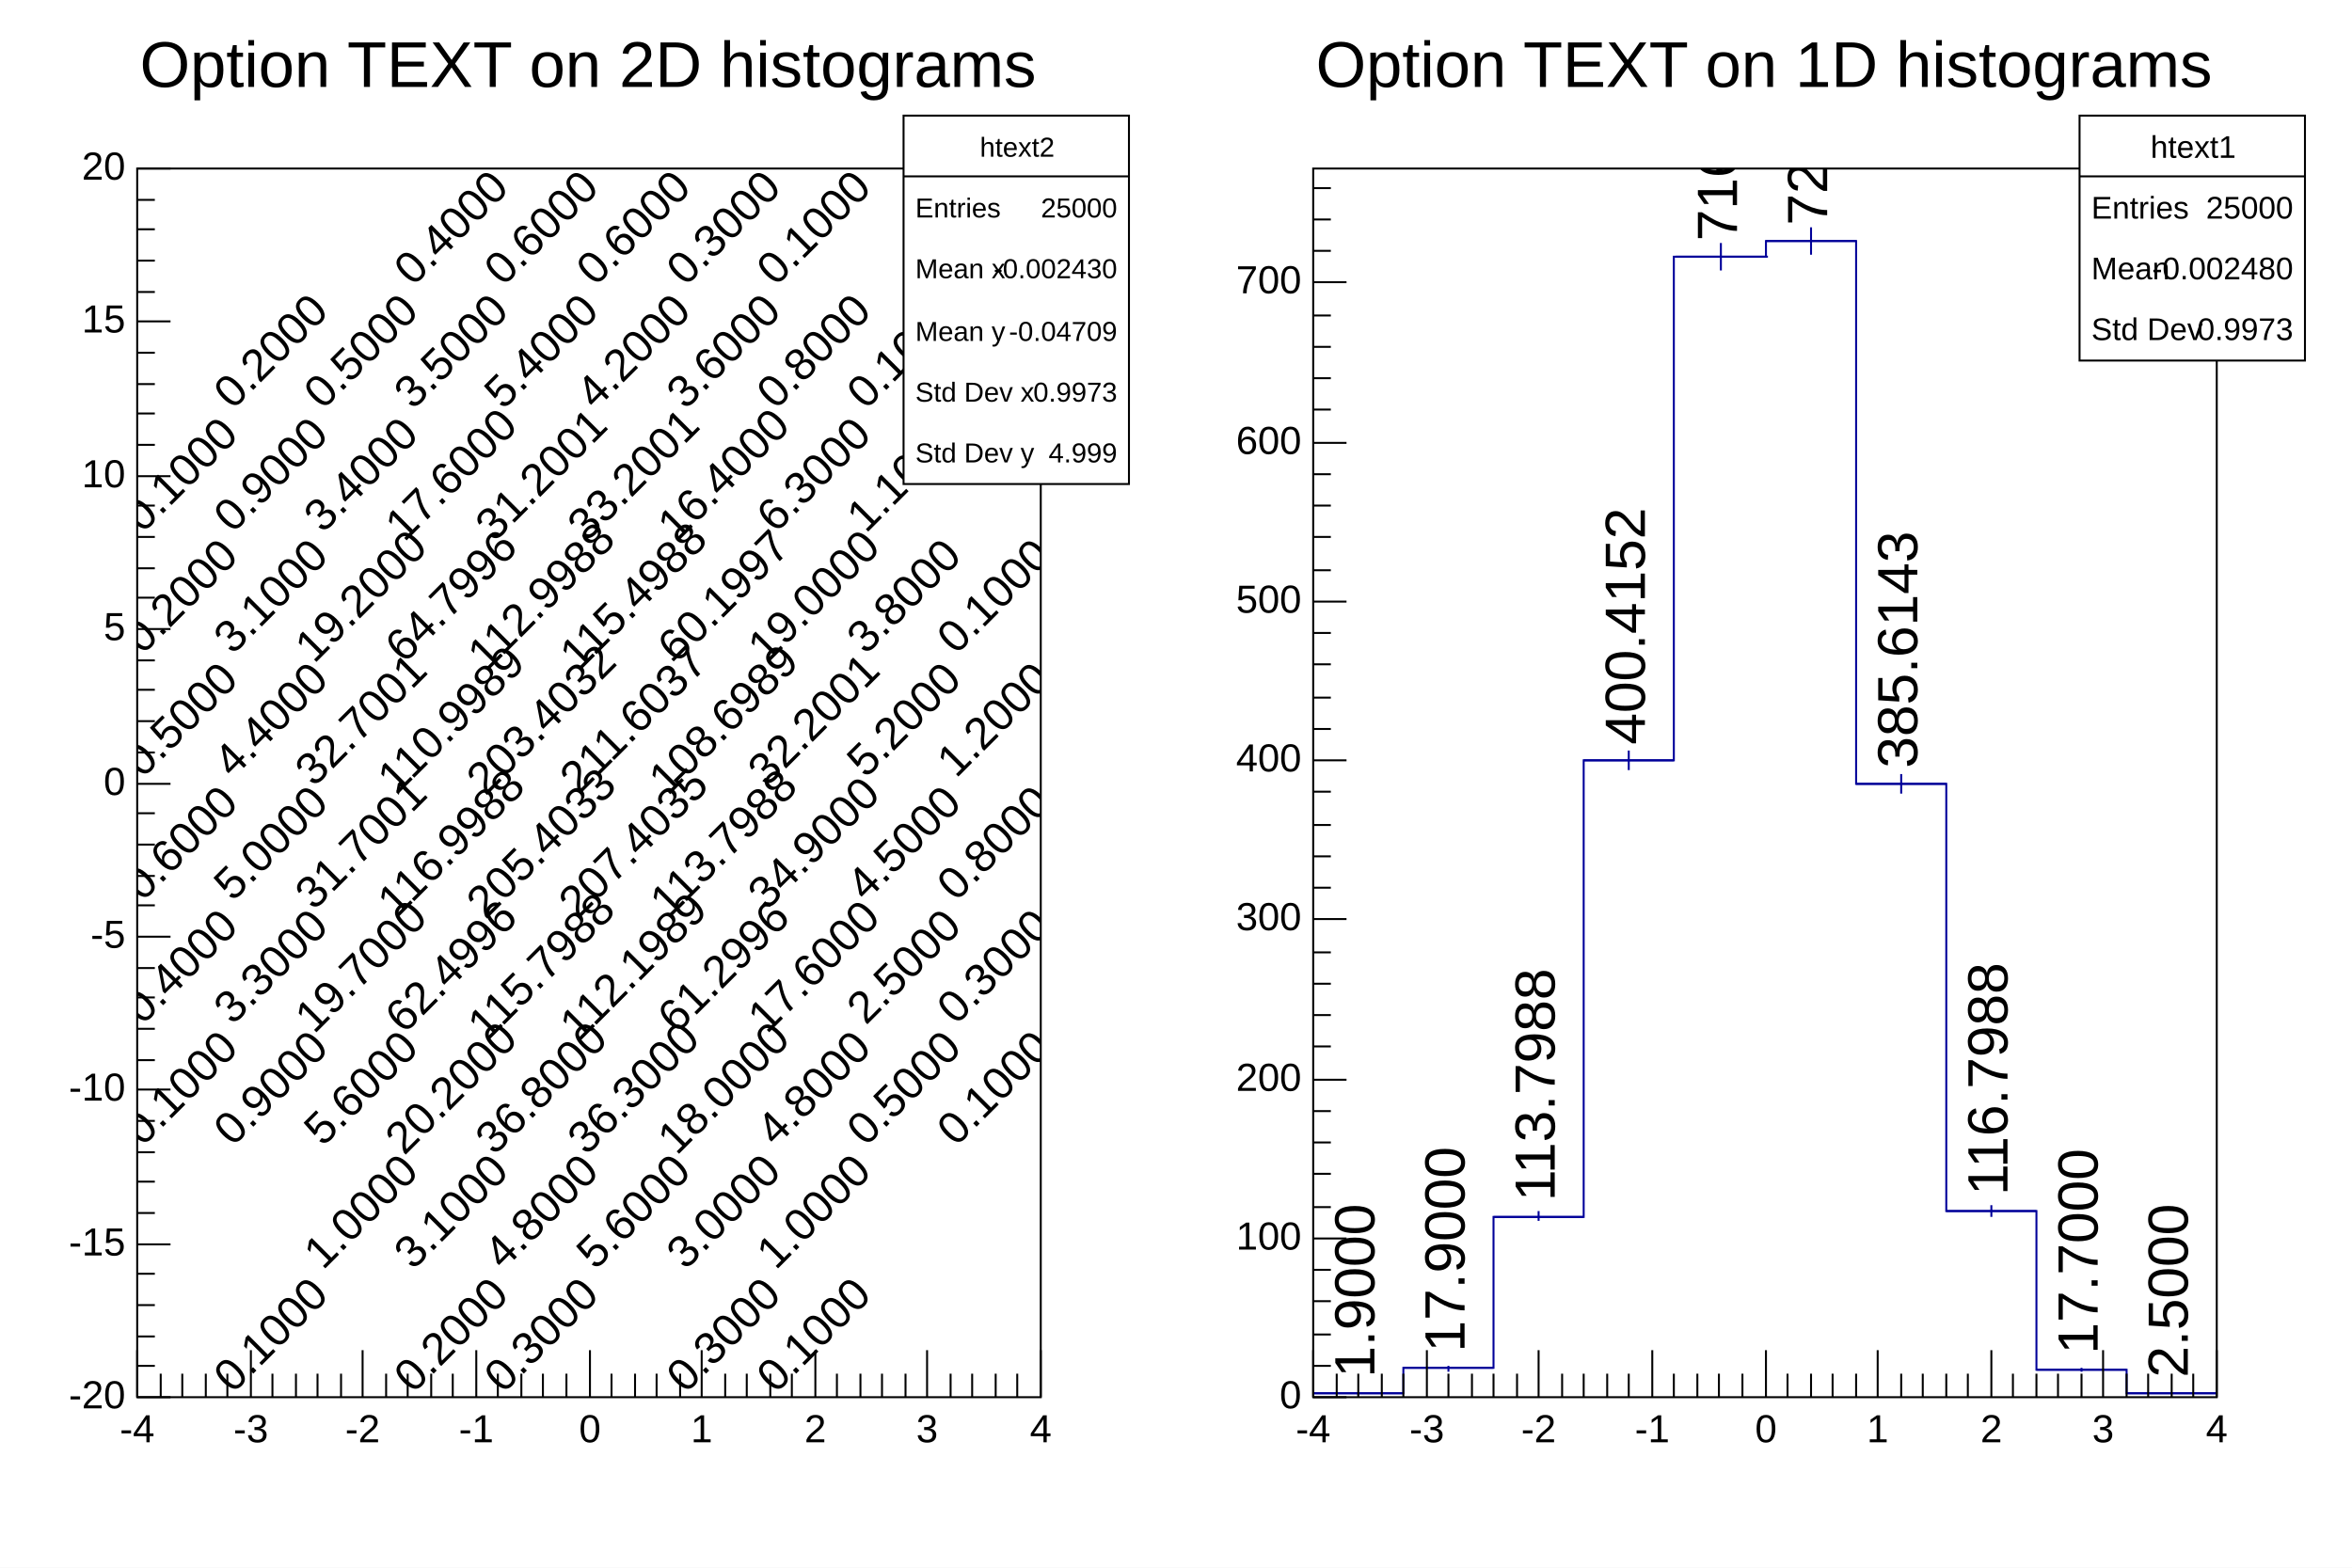
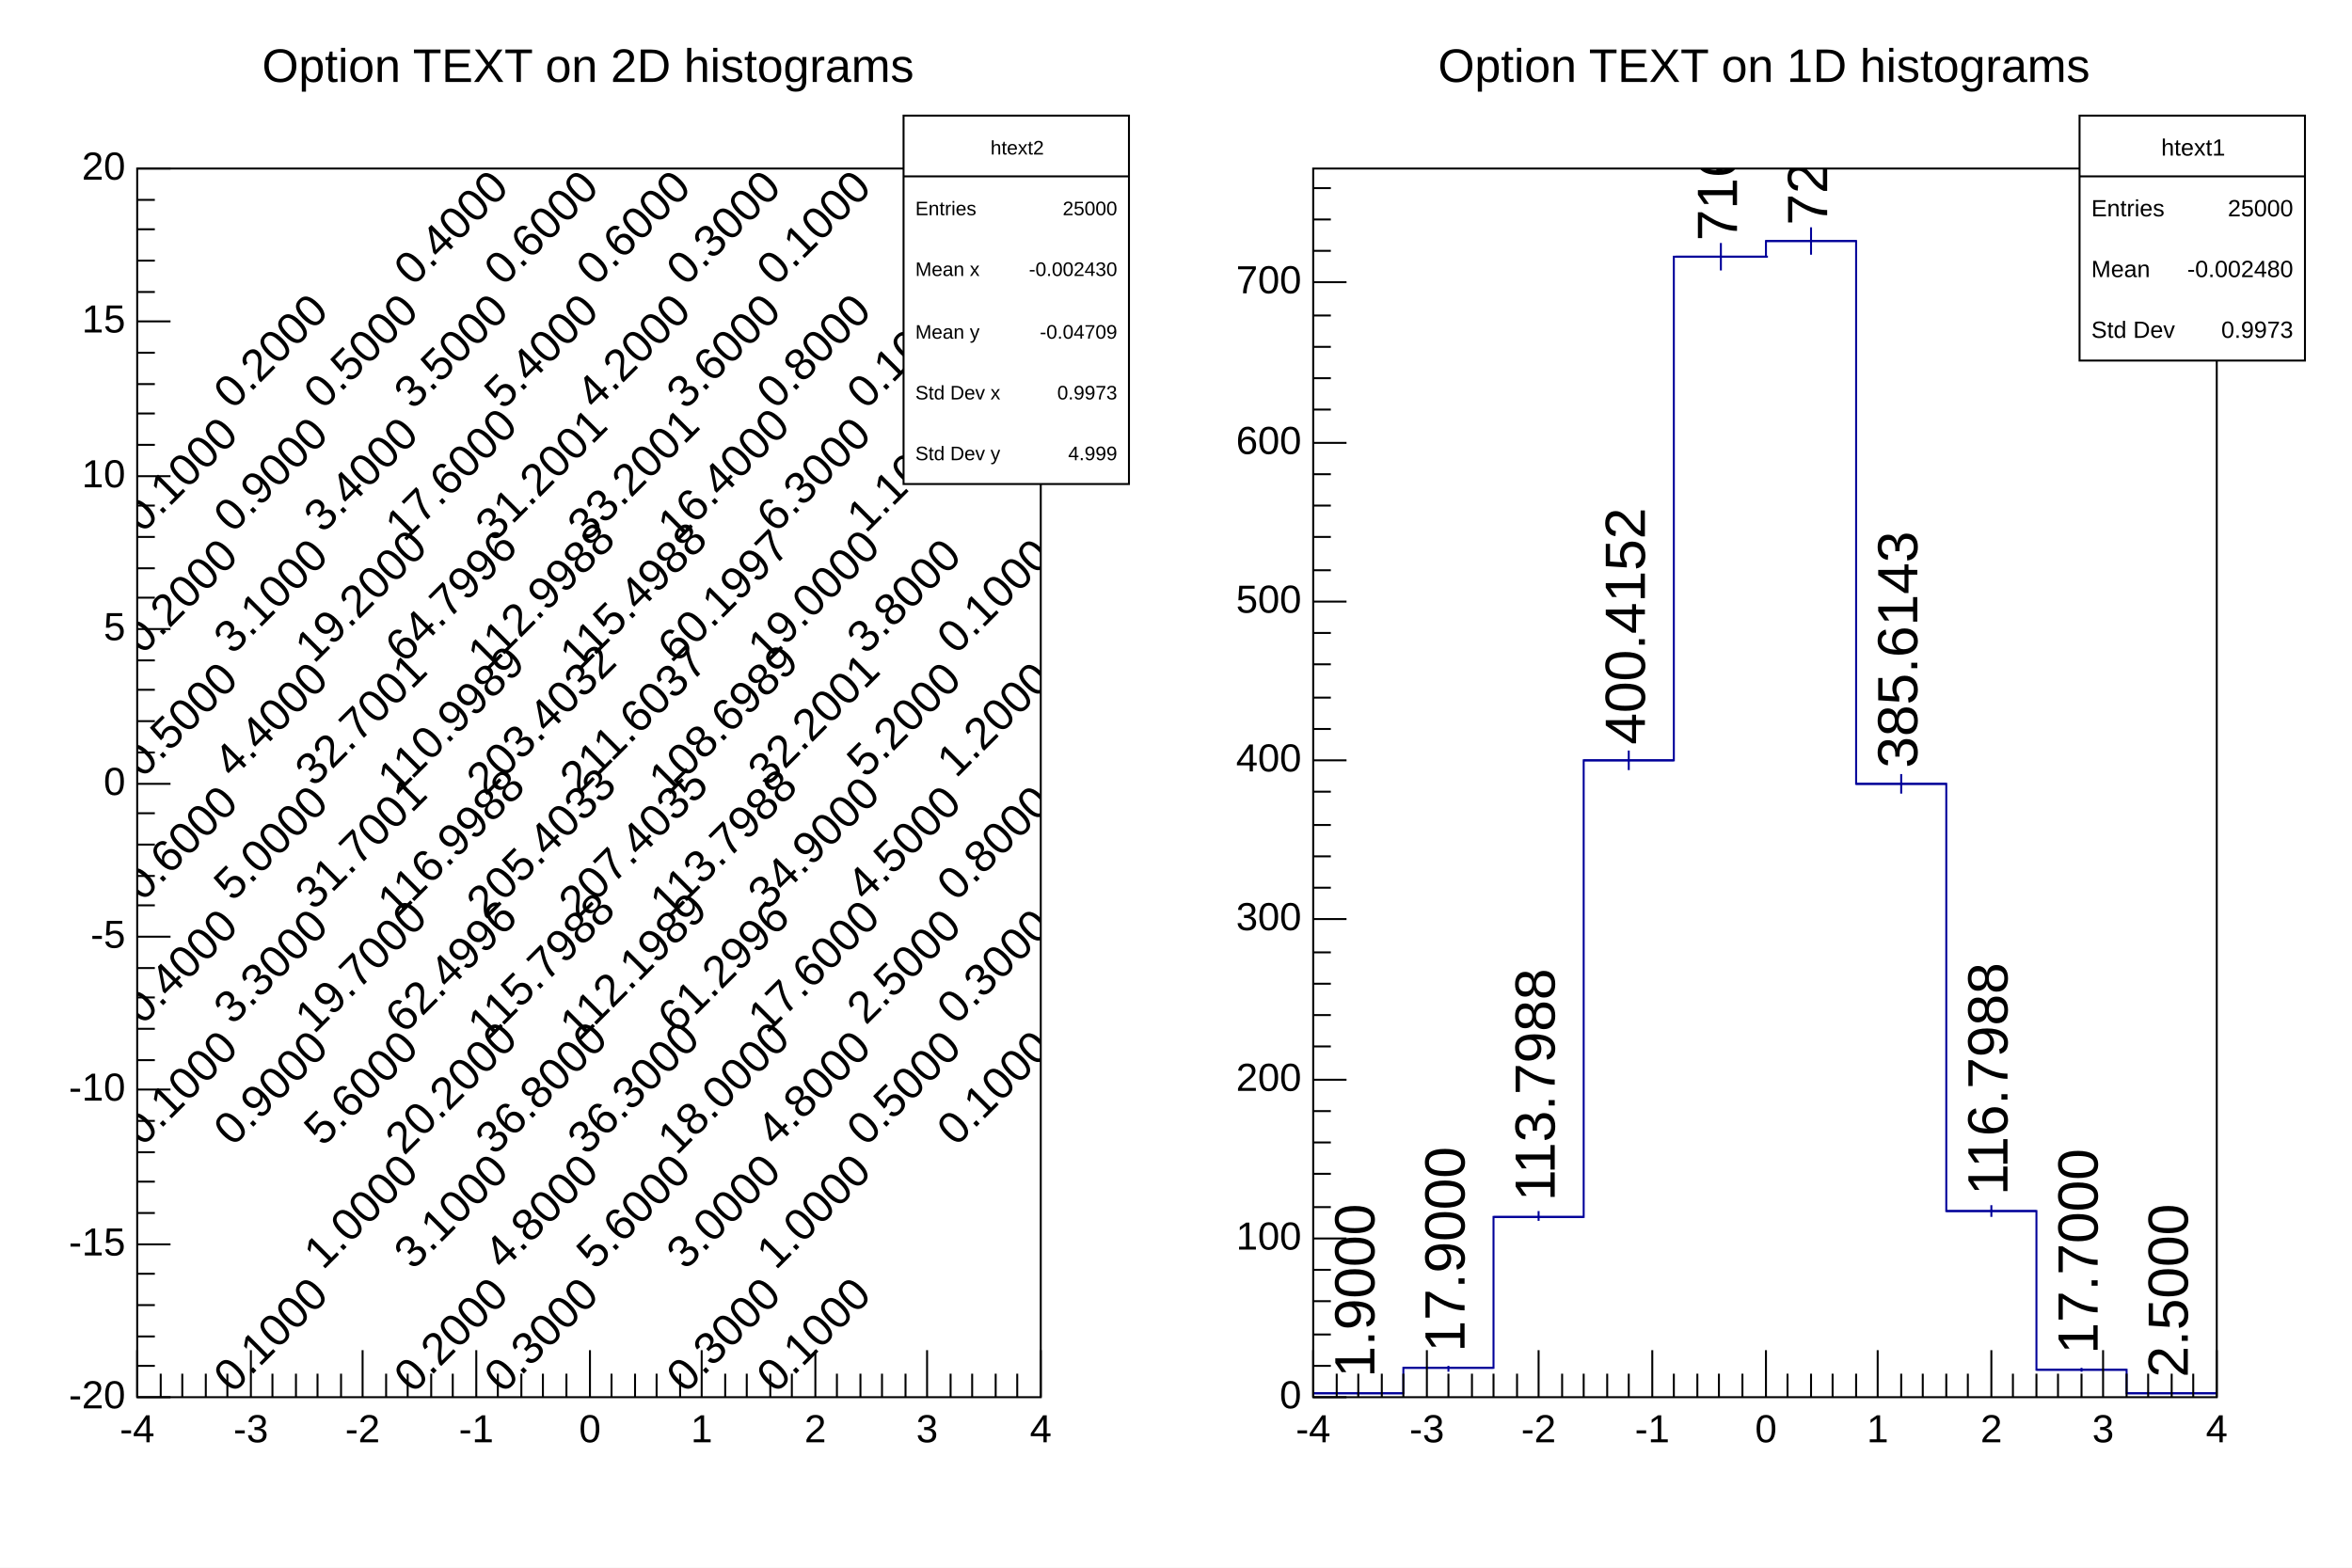
<svg xmlns="http://www.w3.org/2000/svg" viewBox="0 0 1200 800" preserveAspectRatio="none" width="1200" height="800">
  <rect x="0" y="0" width="1200" height="800" style="fill: white;" />
  <g>
    <g pad="c01_1" transform="translate(12,8)">
      <rect x="0" y="0" width="576" height="784" style="fill: white;" />
      <g>
        <g transform="translate(58,78)">
          <rect x="0" y="0" width="461" height="627" style="fill: white; stroke: black; stroke-width: 1;" />
          <svg x="0" y="0" overflow="hidden" width="461" height="627" viewBox="0 0 461 627">
            <g objname="htext2" objtype="TH2F">
              <g font-family="Arial" font-size="23" space="preserve">
                <text text-anchor="middle" x="0" y="0" fill="black" transform="translate(23,470) rotate(315,0,0)" dominant-baseline="middle">0.1000</text>
                <text text-anchor="middle" x="0" y="0" fill="black" transform="translate(23,408) rotate(315,0,0)" dominant-baseline="middle">0.4000</text>
                <text text-anchor="middle" x="0" y="0" fill="black" transform="translate(23,345) rotate(315,0,0)" dominant-baseline="middle">0.6000</text>
                <text text-anchor="middle" x="0" y="0" fill="black" transform="translate(23,282) rotate(315,0,0)" dominant-baseline="middle">0.5000</text>
                <text text-anchor="middle" x="0" y="0" fill="black" transform="translate(23,219) rotate(315,0,0)" dominant-baseline="middle">0.2000</text>
                <text text-anchor="middle" x="0" y="0" fill="black" transform="translate(23,157) rotate(315,0,0)" dominant-baseline="middle">0.1000</text>
                <text text-anchor="middle" x="0" y="0" fill="black" transform="translate(69,596) rotate(315,0,0)" dominant-baseline="middle">0.1000</text>
                <text text-anchor="middle" x="0" y="0" fill="black" transform="translate(69,470) rotate(315,0,0)" dominant-baseline="middle">0.9000</text>
                <text text-anchor="middle" x="0" y="0" fill="black" transform="translate(69,408) rotate(315,0,0)" dominant-baseline="middle">3.3000</text>
                <text text-anchor="middle" x="0" y="0" fill="black" transform="translate(69,345) rotate(315,0,0)" dominant-baseline="middle">5.0000</text>
                <text text-anchor="middle" x="0" y="0" fill="black" transform="translate(69,282) rotate(315,0,0)" dominant-baseline="middle">4.4000</text>
                <text text-anchor="middle" x="0" y="0" fill="black" transform="translate(69,219) rotate(315,0,0)" dominant-baseline="middle">3.1000</text>
                <text text-anchor="middle" x="0" y="0" fill="black" transform="translate(69,157) rotate(315,0,0)" dominant-baseline="middle">0.9000</text>
                <text text-anchor="middle" x="0" y="0" fill="black" transform="translate(69,94) rotate(315,0,0)" dominant-baseline="middle">0.2000</text>
                <text text-anchor="middle" x="0" y="0" fill="black" transform="translate(115,533) rotate(315,0,0)" dominant-baseline="middle">1.0000</text>
                <text text-anchor="middle" x="0" y="0" fill="black" transform="translate(115,470) rotate(315,0,0)" dominant-baseline="middle">5.6000</text>
                <text text-anchor="middle" x="0" y="0" fill="black" transform="translate(115,408) rotate(315,0,0)" dominant-baseline="middle">19.7000</text>
                <text text-anchor="middle" x="0" y="0" fill="black" transform="translate(115,345) rotate(315,0,0)" dominant-baseline="middle">31.7001</text>
                <text text-anchor="middle" x="0" y="0" fill="black" transform="translate(115,282) rotate(315,0,0)" dominant-baseline="middle">32.7001</text>
                <text text-anchor="middle" x="0" y="0" fill="black" transform="translate(115,219) rotate(315,0,0)" dominant-baseline="middle">19.2000</text>
                <text text-anchor="middle" x="0" y="0" fill="black" transform="translate(115,157) rotate(315,0,0)" dominant-baseline="middle">3.4000</text>
                <text text-anchor="middle" x="0" y="0" fill="black" transform="translate(115,94) rotate(315,0,0)" dominant-baseline="middle">0.5000</text>
                <text text-anchor="middle" x="0" y="0" fill="black" transform="translate(161,596) rotate(315,0,0)" dominant-baseline="middle">0.2000</text>
                <text text-anchor="middle" x="0" y="0" fill="black" transform="translate(161,533) rotate(315,0,0)" dominant-baseline="middle">3.1000</text>
                <text text-anchor="middle" x="0" y="0" fill="black" transform="translate(161,470) rotate(315,0,0)" dominant-baseline="middle">20.2000</text>
                <text text-anchor="middle" x="0" y="0" fill="black" transform="translate(161,408) rotate(315,0,0)" dominant-baseline="middle">62.4996</text>
                <text text-anchor="middle" x="0" y="0" fill="black" transform="translate(161,345) rotate(315,0,0)" dominant-baseline="middle">116.9988</text>
                <text text-anchor="middle" x="0" y="0" fill="black" transform="translate(161,282) rotate(315,0,0)" dominant-baseline="middle">110.9989</text>
                <text text-anchor="middle" x="0" y="0" fill="black" transform="translate(161,219) rotate(315,0,0)" dominant-baseline="middle">64.7996</text>
                <text text-anchor="middle" x="0" y="0" fill="black" transform="translate(161,157) rotate(315,0,0)" dominant-baseline="middle">17.6000</text>
                <text text-anchor="middle" x="0" y="0" fill="black" transform="translate(161,94) rotate(315,0,0)" dominant-baseline="middle">3.5000</text>
                <text text-anchor="middle" x="0" y="0" fill="black" transform="translate(161,31) rotate(315,0,0)" dominant-baseline="middle">0.4000</text>
                <text text-anchor="middle" x="0" y="0" fill="black" transform="translate(207,596) rotate(315,0,0)" dominant-baseline="middle">0.3000</text>
                <text text-anchor="middle" x="0" y="0" fill="black" transform="translate(207,533) rotate(315,0,0)" dominant-baseline="middle">4.8000</text>
                <text text-anchor="middle" x="0" y="0" fill="black" transform="translate(207,470) rotate(315,0,0)" dominant-baseline="middle">36.8000</text>
                <text text-anchor="middle" x="0" y="0" fill="black" transform="translate(207,408) rotate(315,0,0)" dominant-baseline="middle">115.7988</text>
                <text text-anchor="middle" x="0" y="0" fill="black" transform="translate(207,345) rotate(315,0,0)" dominant-baseline="middle">205.4033</text>
                <text text-anchor="middle" x="0" y="0" fill="black" transform="translate(207,282) rotate(315,0,0)" dominant-baseline="middle">203.4032</text>
                <text text-anchor="middle" x="0" y="0" fill="black" transform="translate(207,219) rotate(315,0,0)" dominant-baseline="middle">112.9988</text>
                <text text-anchor="middle" x="0" y="0" fill="black" transform="translate(207,157) rotate(315,0,0)" dominant-baseline="middle">31.2001</text>
                <text text-anchor="middle" x="0" y="0" fill="black" transform="translate(207,94) rotate(315,0,0)" dominant-baseline="middle">5.4000</text>
                <text text-anchor="middle" x="0" y="0" fill="black" transform="translate(207,31) rotate(315,0,0)" dominant-baseline="middle">0.6000</text>
                <text text-anchor="middle" x="0" y="0" fill="black" transform="translate(254,533) rotate(315,0,0)" dominant-baseline="middle">5.6000</text>
                <text text-anchor="middle" x="0" y="0" fill="black" transform="translate(254,470) rotate(315,0,0)" dominant-baseline="middle">36.3000</text>
                <text text-anchor="middle" x="0" y="0" fill="black" transform="translate(254,408) rotate(315,0,0)" dominant-baseline="middle">112.1989</text>
                <text text-anchor="middle" x="0" y="0" fill="black" transform="translate(254,345) rotate(315,0,0)" dominant-baseline="middle">207.4035</text>
                <text text-anchor="middle" x="0" y="0" fill="black" transform="translate(254,282) rotate(315,0,0)" dominant-baseline="middle">211.6037</text>
                <text text-anchor="middle" x="0" y="0" fill="black" transform="translate(254,219) rotate(315,0,0)" dominant-baseline="middle">115.4988</text>
                <text text-anchor="middle" x="0" y="0" fill="black" transform="translate(254,157) rotate(315,0,0)" dominant-baseline="middle">33.2001</text>
                <text text-anchor="middle" x="0" y="0" fill="black" transform="translate(254,94) rotate(315,0,0)" dominant-baseline="middle">4.2000</text>
                <text text-anchor="middle" x="0" y="0" fill="black" transform="translate(254,31) rotate(315,0,0)" dominant-baseline="middle">0.6000</text>
                <text text-anchor="middle" x="0" y="0" fill="black" transform="translate(300,596) rotate(315,0,0)" dominant-baseline="middle">0.3000</text>
                <text text-anchor="middle" x="0" y="0" fill="black" transform="translate(300,533) rotate(315,0,0)" dominant-baseline="middle">3.0000</text>
                <text text-anchor="middle" x="0" y="0" fill="black" transform="translate(300,470) rotate(315,0,0)" dominant-baseline="middle">18.0000</text>
                <text text-anchor="middle" x="0" y="0" fill="black" transform="translate(300,408) rotate(315,0,0)" dominant-baseline="middle">61.2996</text>
                <text text-anchor="middle" x="0" y="0" fill="black" transform="translate(300,345) rotate(315,0,0)" dominant-baseline="middle">113.7988</text>
                <text text-anchor="middle" x="0" y="0" fill="black" transform="translate(300,282) rotate(315,0,0)" dominant-baseline="middle">108.6989</text>
                <text text-anchor="middle" x="0" y="0" fill="black" transform="translate(300,219) rotate(315,0,0)" dominant-baseline="middle">60.1997</text>
                <text text-anchor="middle" x="0" y="0" fill="black" transform="translate(300,157) rotate(315,0,0)" dominant-baseline="middle">16.4000</text>
                <text text-anchor="middle" x="0" y="0" fill="black" transform="translate(300,94) rotate(315,0,0)" dominant-baseline="middle">3.6000</text>
                <text text-anchor="middle" x="0" y="0" fill="black" transform="translate(300,31) rotate(315,0,0)" dominant-baseline="middle">0.3000</text>
                <text text-anchor="middle" x="0" y="0" fill="black" transform="translate(346,596) rotate(315,0,0)" dominant-baseline="middle">0.1000</text>
                <text text-anchor="middle" x="0" y="0" fill="black" transform="translate(346,533) rotate(315,0,0)" dominant-baseline="middle">1.0000</text>
                <text text-anchor="middle" x="0" y="0" fill="black" transform="translate(346,470) rotate(315,0,0)" dominant-baseline="middle">4.8000</text>
                <text text-anchor="middle" x="0" y="0" fill="black" transform="translate(346,408) rotate(315,0,0)" dominant-baseline="middle">17.6000</text>
                <text text-anchor="middle" x="0" y="0" fill="black" transform="translate(346,345) rotate(315,0,0)" dominant-baseline="middle">34.9000</text>
                <text text-anchor="middle" x="0" y="0" fill="black" transform="translate(346,282) rotate(315,0,0)" dominant-baseline="middle">32.2001</text>
                <text text-anchor="middle" x="0" y="0" fill="black" transform="translate(346,219) rotate(315,0,0)" dominant-baseline="middle">19.0000</text>
                <text text-anchor="middle" x="0" y="0" fill="black" transform="translate(346,157) rotate(315,0,0)" dominant-baseline="middle">6.3000</text>
                <text text-anchor="middle" x="0" y="0" fill="black" transform="translate(346,94) rotate(315,0,0)" dominant-baseline="middle">0.8000</text>
                <text text-anchor="middle" x="0" y="0" fill="black" transform="translate(346,31) rotate(315,0,0)" dominant-baseline="middle">0.1000</text>
                <text text-anchor="middle" x="0" y="0" fill="black" transform="translate(392,470) rotate(315,0,0)" dominant-baseline="middle">0.5000</text>
                <text text-anchor="middle" x="0" y="0" fill="black" transform="translate(392,408) rotate(315,0,0)" dominant-baseline="middle">2.5000</text>
                <text text-anchor="middle" x="0" y="0" fill="black" transform="translate(392,345) rotate(315,0,0)" dominant-baseline="middle">4.5000</text>
                <text text-anchor="middle" x="0" y="0" fill="black" transform="translate(392,282) rotate(315,0,0)" dominant-baseline="middle">5.2000</text>
                <text text-anchor="middle" x="0" y="0" fill="black" transform="translate(392,219) rotate(315,0,0)" dominant-baseline="middle">3.8000</text>
                <text text-anchor="middle" x="0" y="0" fill="black" transform="translate(392,157) rotate(315,0,0)" dominant-baseline="middle">1.1000</text>
                <text text-anchor="middle" x="0" y="0" fill="black" transform="translate(392,94) rotate(315,0,0)" dominant-baseline="middle">0.1000</text>
                <text text-anchor="middle" x="0" y="0" fill="black" transform="translate(438,470) rotate(315,0,0)" dominant-baseline="middle">0.1000</text>
                <text text-anchor="middle" x="0" y="0" fill="black" transform="translate(438,408) rotate(315,0,0)" dominant-baseline="middle">0.3000</text>
                <text text-anchor="middle" x="0" y="0" fill="black" transform="translate(438,345) rotate(315,0,0)" dominant-baseline="middle">0.8000</text>
                <text text-anchor="middle" x="0" y="0" fill="black" transform="translate(438,282) rotate(315,0,0)" dominant-baseline="middle">1.2000</text>
                <text text-anchor="middle" x="0" y="0" fill="black" transform="translate(438,219) rotate(315,0,0)" dominant-baseline="middle">0.1000</text>
              </g>
            </g>
          </svg>
          <g>
            <g transform="translate(0,627)">
              <path d="M0,-24v24m12,-12v12m11,-12v12m12,-12v12m11,-12v12m12,-24v24m11,-12v12m12,-12v12m11,-12v12m12,-12v12m11,-24v24m12,-12v12m11,-12v12m12,-12v12m11,-12v12m12,-24v24m11,-12v12m12,-12v12m11,-12v12m12,-12v12m12,-24v24m11,-12v12m12,-12v12m11,-12v12m12,-12v12m11,-24v24m12,-12v12m11,-12v12m12,-12v12m11,-12v12m12,-24v24m11,-12v12m12,-12v12m11,-12v12m12,-12v12m11,-24v24m12,-12v12m11,-12v12m12,-12v12m11,-12v12m12,-24v24" style="stroke: black; stroke-width: 1;" />
              <g font-family="Arial" font-size="20" space="preserve">
                <text fill="black" x="0" y="9" dy=".7em" style="text-anchor: middle;">-4</text>
                <text fill="black" x="58" y="9" dy=".7em" style="text-anchor: middle;">-3</text>
                <text fill="black" x="115" y="9" dy=".7em" style="text-anchor: middle;">-2</text>
                <text fill="black" x="173" y="9" dy=".7em" style="text-anchor: middle;">-1</text>
                <text fill="black" x="231" y="9" dy=".7em" style="text-anchor: middle;">0</text>
                <text fill="black" x="288" y="9" dy=".7em" style="text-anchor: middle;">1</text>
                <text fill="black" x="346" y="9" dy=".7em" style="text-anchor: middle;">2</text>
                <text fill="black" x="403" y="9" dy=".7em" style="text-anchor: middle;">3</text>
                <text fill="black" x="461" y="9" dy=".7em" style="text-anchor: middle;">4</text>
              </g>
            </g>
            <g>
              <path d="M17,627h-17m9,-16h-9m9,-15h-9m9,-16h-9m9,-16h-9m17,-15h-17m9,-16h-9m9,-16h-9m9,-15h-9m9,-16h-9m17,-16h-17m9,-15h-9m9,-16h-9m9,-16h-9m9,-15h-9m17,-16h-17m9,-16h-9m9,-15h-9m9,-16h-9m9,-16h-9m17,-15h-17m9,-16h-9m9,-16h-9m9,-16h-9m9,-15h-9m17,-16h-17m9,-16h-9m9,-15h-9m9,-16h-9m9,-16h-9m17,-15h-17m9,-16h-9m9,-16h-9m9,-15h-9m9,-16h-9m17,-16h-17m9,-15h-9m9,-16h-9m9,-16h-9m9,-15h-9m17,-16h-17" style="stroke: black; stroke-width: 1;" />
              <g font-family="Arial" font-size="20" space="preserve">
                <text fill="black" x="-6" y="627" style="text-anchor: end; dominant-baseline: middle;">-20</text>
                <text fill="black" x="-6" y="549" style="text-anchor: end; dominant-baseline: middle;">-15</text>
                <text fill="black" x="-6" y="470" style="text-anchor: end; dominant-baseline: middle;">-10</text>
                <text fill="black" x="-6" y="392" style="text-anchor: end; dominant-baseline: middle;">-5</text>
                <text fill="black" x="-6" y="314" style="text-anchor: end; dominant-baseline: middle;">0</text>
                <text fill="black" x="-6" y="235" style="text-anchor: end; dominant-baseline: middle;">5</text>
                <text fill="black" x="-6" y="157" style="text-anchor: end; dominant-baseline: middle;">10</text>
                <text fill="black" x="-6" y="78" style="text-anchor: end; dominant-baseline: middle;">15</text>
                <text fill="black" x="-6" y="0" style="text-anchor: end; dominant-baseline: middle;">20</text>
              </g>
            </g>
          </g>
        </g>
-         <g objname="stats" objtype="TPaveStats" transform="translate(449,51)" font-family="Arial" font-size="14" space="preserve">
+         <g objname="stats" objtype="TPaveStats" transform="translate(449,51)" font-family="Arial" font-size="10" space="preserve">
          <path d="M0,0h115v188h-115z" style="fill: white; stroke: black; stroke-width: 1;" />
          <text text-anchor="middle" x="0" y="0" fill="black" transform="translate(58,17)" dominant-baseline="middle" opacity="1">htext2</text>
          <text text-anchor="start" x="0" y="0" fill="black" transform="translate(6,48)" dominant-baseline="middle" opacity="1">Entries </text>
          <text text-anchor="end" x="0" y="0" fill="black" transform="translate(109,48)" dominant-baseline="middle" opacity="1"> 25000</text>
          <text text-anchor="start" x="0" y="0" fill="black" transform="translate(6,79)" dominant-baseline="middle" opacity="1">Mean x </text>
          <text text-anchor="end" x="0" y="0" fill="black" transform="translate(109,79)" dominant-baseline="middle" opacity="1"> -0.002430</text>
          <text text-anchor="start" x="0" y="0" fill="black" transform="translate(6,111)" dominant-baseline="middle" opacity="1">Mean y </text>
          <text text-anchor="end" x="0" y="0" fill="black" transform="translate(109,111)" dominant-baseline="middle" opacity="1"> -0.04709</text>
          <text text-anchor="start" x="0" y="0" fill="black" transform="translate(6,142)" dominant-baseline="middle" opacity="1">Std Dev x </text>
          <text text-anchor="end" x="0" y="0" fill="black" transform="translate(109,142)" dominant-baseline="middle" opacity="1"> 0.9973</text>
          <text text-anchor="start" x="0" y="0" fill="black" transform="translate(6,173)" dominant-baseline="middle" opacity="1">Std Dev y </text>
          <text text-anchor="end" x="0" y="0" fill="black" transform="translate(109,173)" dominant-baseline="middle" opacity="1"> 4.999</text>
          <path d="M0,31h115" style="stroke: black; stroke-width: 1;" />
        </g>
-         <g objname="title" objtype="TPaveText" transform="translate(86,4)" font-family="Arial" font-size="33" space="preserve">
+         <g objname="title" objtype="TPaveText" transform="translate(86,4)" font-family="Arial" font-size="24" space="preserve">
          <path d="M0,0h403v44h-403z" style="fill: none;" />
          <text text-anchor="middle" x="0" y="0" fill="black" transform="translate(202,23)" dominant-baseline="middle" opacity="1">Option TEXT on 2D histograms </text>
        </g>
      </g>
    </g>
    <g pad="c01_2" transform="translate(612,8)">
      <rect x="0" y="0" width="576" height="784" style="fill: white;" />
      <g>
        <g transform="translate(58,78)">
          <rect x="0" y="0" width="461" height="627" style="fill: white; stroke: black; stroke-width: 1;" />
          <svg x="0" y="0" overflow="hidden" width="461" height="627" viewBox="0 0 461 627">
            <g objname="htext1" objtype="TH1F">
              <path d="M0,625h46M23,625v1M46,612h46M69,611v3M92,535h46M115,532v5M138,302h46M161,297v10M185,45h47M208,38v14M231,37h46M254,30v14M277,314h46M300,309v10M323,532h46M346,529v6M369,613h46M392,612v2M415,625h46M438,625v0" style="stroke: rgb(0,0,153); stroke-width: 1;" />
            </g>
            <g objname="htext1" objtype="TH1F" font-family="Arial" font-size="29" space="preserve">
              <text text-anchor="start" x="0" y="0" fill="black" transform="translate(23,617) rotate(270,0,0)" dominant-baseline="middle">1.9000</text>
              <text text-anchor="start" x="0" y="0" fill="black" transform="translate(69,604) rotate(270,0,0)" dominant-baseline="middle">17.9000</text>
              <text text-anchor="start" x="0" y="0" fill="black" transform="translate(115,527) rotate(270,0,0)" dominant-baseline="middle">113.7988</text>
              <text text-anchor="start" x="0" y="0" fill="black" transform="translate(161,294) rotate(270,0,0)" dominant-baseline="middle">400.4152</text>
              <text text-anchor="start" x="0" y="0" fill="black" transform="translate(208,37) rotate(270,0,0)" dominant-baseline="middle">716.6721</text>
              <text text-anchor="start" x="0" y="0" fill="black" transform="translate(254,29) rotate(270,0,0)" dominant-baseline="middle">726.5696</text>
              <text text-anchor="start" x="0" y="0" fill="black" transform="translate(300,306) rotate(270,0,0)" dominant-baseline="middle">385.6143</text>
              <text text-anchor="start" x="0" y="0" fill="black" transform="translate(346,524) rotate(270,0,0)" dominant-baseline="middle">116.7988</text>
              <text text-anchor="start" x="0" y="0" fill="black" transform="translate(392,605) rotate(270,0,0)" dominant-baseline="middle">17.7000</text>
              <text text-anchor="start" x="0" y="0" fill="black" transform="translate(438,617) rotate(270,0,0)" dominant-baseline="middle">2.5000</text>
              <path d="M0,625h46v-13h46v-77h46v-233h46v-257h47v-8h46v277h46v218h46v81h46v12h46" style="stroke-linejoin: miter; stroke: rgb(0,0,153); stroke-width: 1; fill: none;" />
            </g>
          </svg>
          <g>
            <g transform="translate(0,627)">
              <path d="M0,-24v24m12,-12v12m11,-12v12m12,-12v12m11,-12v12m12,-24v24m11,-12v12m12,-12v12m11,-12v12m12,-12v12m11,-24v24m12,-12v12m11,-12v12m12,-12v12m11,-12v12m12,-24v24m11,-12v12m12,-12v12m11,-12v12m12,-12v12m12,-24v24m11,-12v12m12,-12v12m11,-12v12m12,-12v12m11,-24v24m12,-12v12m11,-12v12m12,-12v12m11,-12v12m12,-24v24m11,-12v12m12,-12v12m11,-12v12m12,-12v12m11,-24v24m12,-12v12m11,-12v12m12,-12v12m11,-12v12m12,-24v24" style="stroke: black; stroke-width: 1;" />
              <g font-family="Arial" font-size="20" space="preserve">
                <text fill="black" x="0" y="9" dy=".7em" style="text-anchor: middle;">-4</text>
                <text fill="black" x="58" y="9" dy=".7em" style="text-anchor: middle;">-3</text>
                <text fill="black" x="115" y="9" dy=".7em" style="text-anchor: middle;">-2</text>
                <text fill="black" x="173" y="9" dy=".7em" style="text-anchor: middle;">-1</text>
                <text fill="black" x="231" y="9" dy=".7em" style="text-anchor: middle;">0</text>
                <text fill="black" x="288" y="9" dy=".7em" style="text-anchor: middle;">1</text>
                <text fill="black" x="346" y="9" dy=".7em" style="text-anchor: middle;">2</text>
                <text fill="black" x="403" y="9" dy=".7em" style="text-anchor: middle;">3</text>
                <text fill="black" x="461" y="9" dy=".7em" style="text-anchor: middle;">4</text>
              </g>
            </g>
            <g>
              <path d="M17,627h-17m9,-16h-9m9,-16h-9m9,-17h-9m9,-16h-9m17,-16h-17m9,-16h-9m9,-17h-9m9,-16h-9m9,-16h-9m17,-16h-17m9,-17h-9m9,-16h-9m9,-16h-9m9,-16h-9m17,-17h-17m9,-16h-9m9,-16h-9m9,-16h-9m9,-17h-9m17,-16h-17m9,-16h-9m9,-16h-9m9,-17h-9m9,-16h-9m17,-16h-17m9,-16h-9m9,-17h-9m9,-16h-9m9,-16h-9m17,-16h-17m9,-17h-9m9,-16h-9m9,-16h-9m9,-16h-9m17,-17h-17m9,-16h-9m9,-16h-9m9,-16h-9" style="stroke: black; stroke-width: 1;" />
              <g font-family="Arial" font-size="20" space="preserve">
                <text fill="black" x="-6" y="627" style="text-anchor: end; dominant-baseline: middle;">0</text>
                <text fill="black" x="-6" y="546" style="text-anchor: end; dominant-baseline: middle;">100</text>
                <text fill="black" x="-6" y="465" style="text-anchor: end; dominant-baseline: middle;">200</text>
                <text fill="black" x="-6" y="383" style="text-anchor: end; dominant-baseline: middle;">300</text>
                <text fill="black" x="-6" y="302" style="text-anchor: end; dominant-baseline: middle;">400</text>
                <text fill="black" x="-6" y="221" style="text-anchor: end; dominant-baseline: middle;">500</text>
                <text fill="black" x="-6" y="140" style="text-anchor: end; dominant-baseline: middle;">600</text>
                <text fill="black" x="-6" y="58" style="text-anchor: end; dominant-baseline: middle;">700</text>
              </g>
            </g>
          </g>
        </g>
-         <g objname="stats" objtype="TPaveStats" transform="translate(449,51)" font-family="Arial" font-size="16" space="preserve">
+         <g objname="stats" objtype="TPaveStats" transform="translate(449,51)" font-family="Arial" font-size="12" space="preserve">
          <path d="M0,0h115v125h-115z" style="fill: white; stroke: black; stroke-width: 1;" />
          <text text-anchor="middle" x="0" y="0" fill="black" transform="translate(58,17)" dominant-baseline="middle" opacity="1">htext1</text>
          <text text-anchor="start" x="0" y="0" fill="black" transform="translate(6,48)" dominant-baseline="middle" opacity="1">Entries </text>
          <text text-anchor="end" x="0" y="0" fill="black" transform="translate(109,48)" dominant-baseline="middle" opacity="1"> 25000</text>
          <text text-anchor="start" x="0" y="0" fill="black" transform="translate(6,79)" dominant-baseline="middle" opacity="1">Mean </text>
          <text text-anchor="end" x="0" y="0" fill="black" transform="translate(109,79)" dominant-baseline="middle" opacity="1"> -0.002480</text>
          <text text-anchor="start" x="0" y="0" fill="black" transform="translate(6,110)" dominant-baseline="middle" opacity="1">Std Dev </text>
          <text text-anchor="end" x="0" y="0" fill="black" transform="translate(109,110)" dominant-baseline="middle" opacity="1"> 0.9973</text>
          <path d="M0,31h115" style="stroke: black; stroke-width: 1;" />
        </g>
-         <g objname="title" objtype="TPaveText" transform="translate(86,4)" font-family="Arial" font-size="33" space="preserve">
+         <g objname="title" objtype="TPaveText" transform="translate(86,4)" font-family="Arial" font-size="24" space="preserve">
          <path d="M0,0h403v44h-403z" style="fill: none;" />
          <text text-anchor="middle" x="0" y="0" fill="black" transform="translate(202,23)" dominant-baseline="middle" opacity="1">Option TEXT on 1D histograms </text>
        </g>
      </g>
    </g>
  </g>
</svg>
